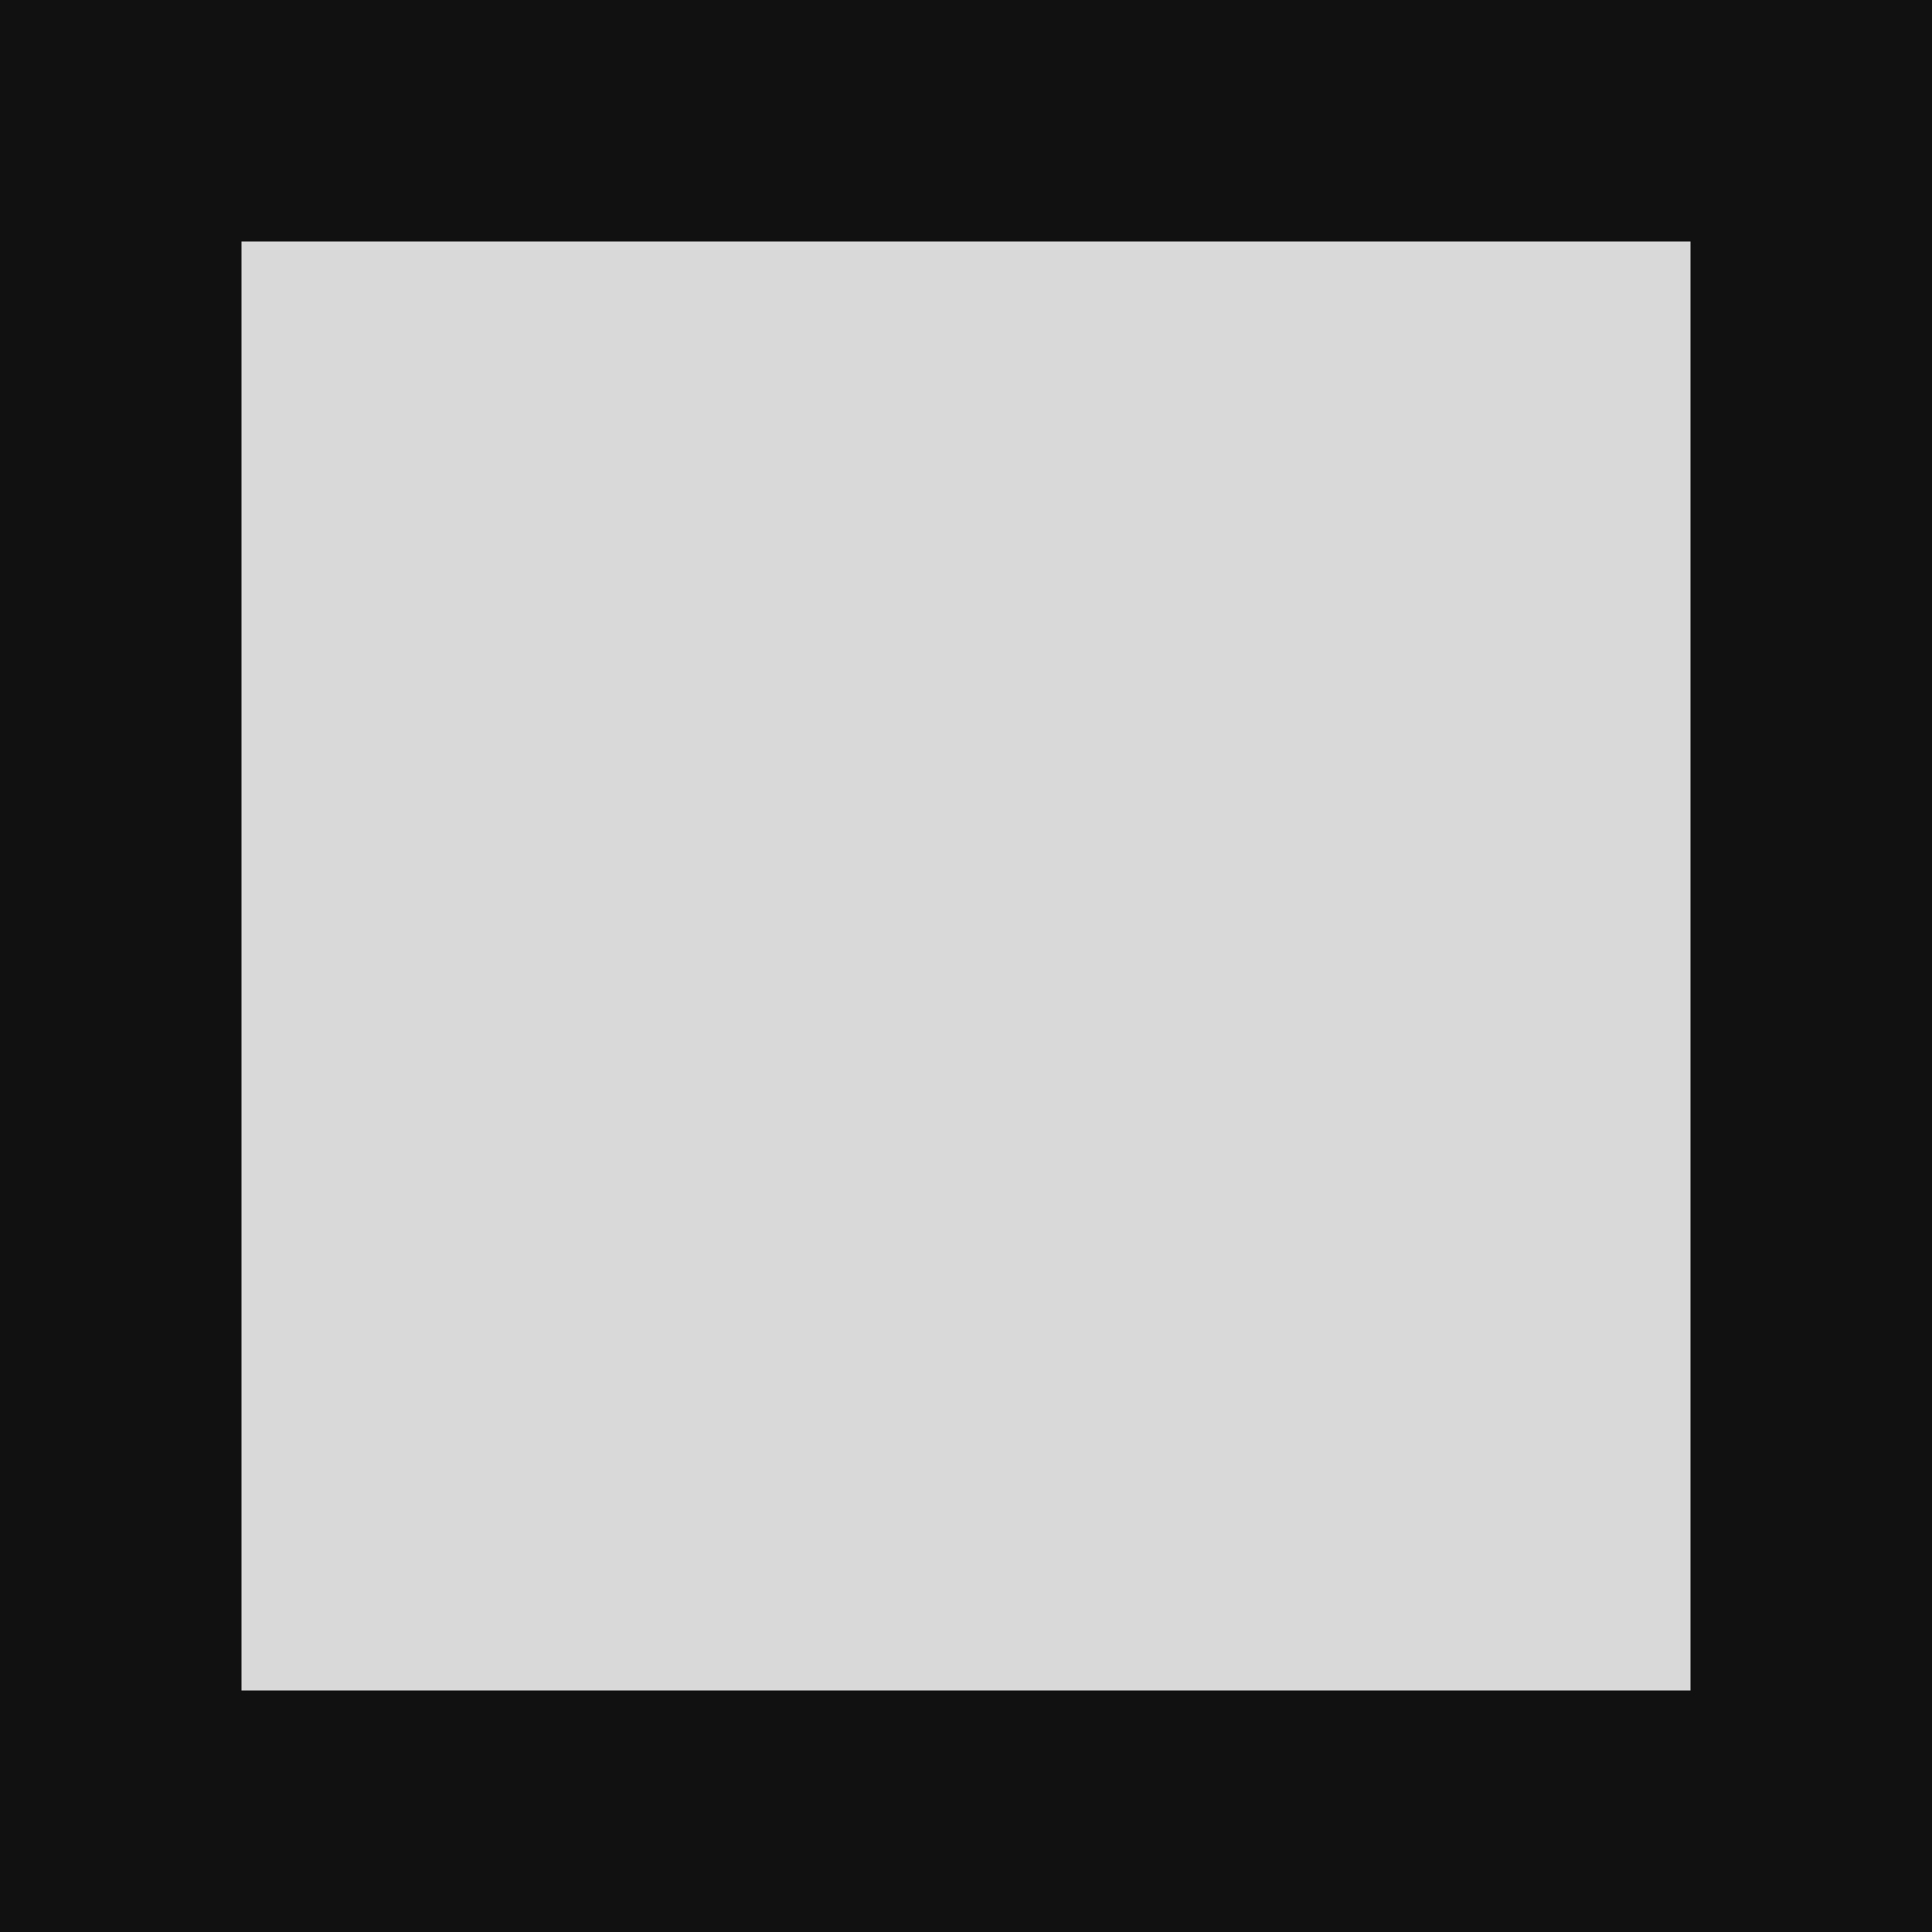
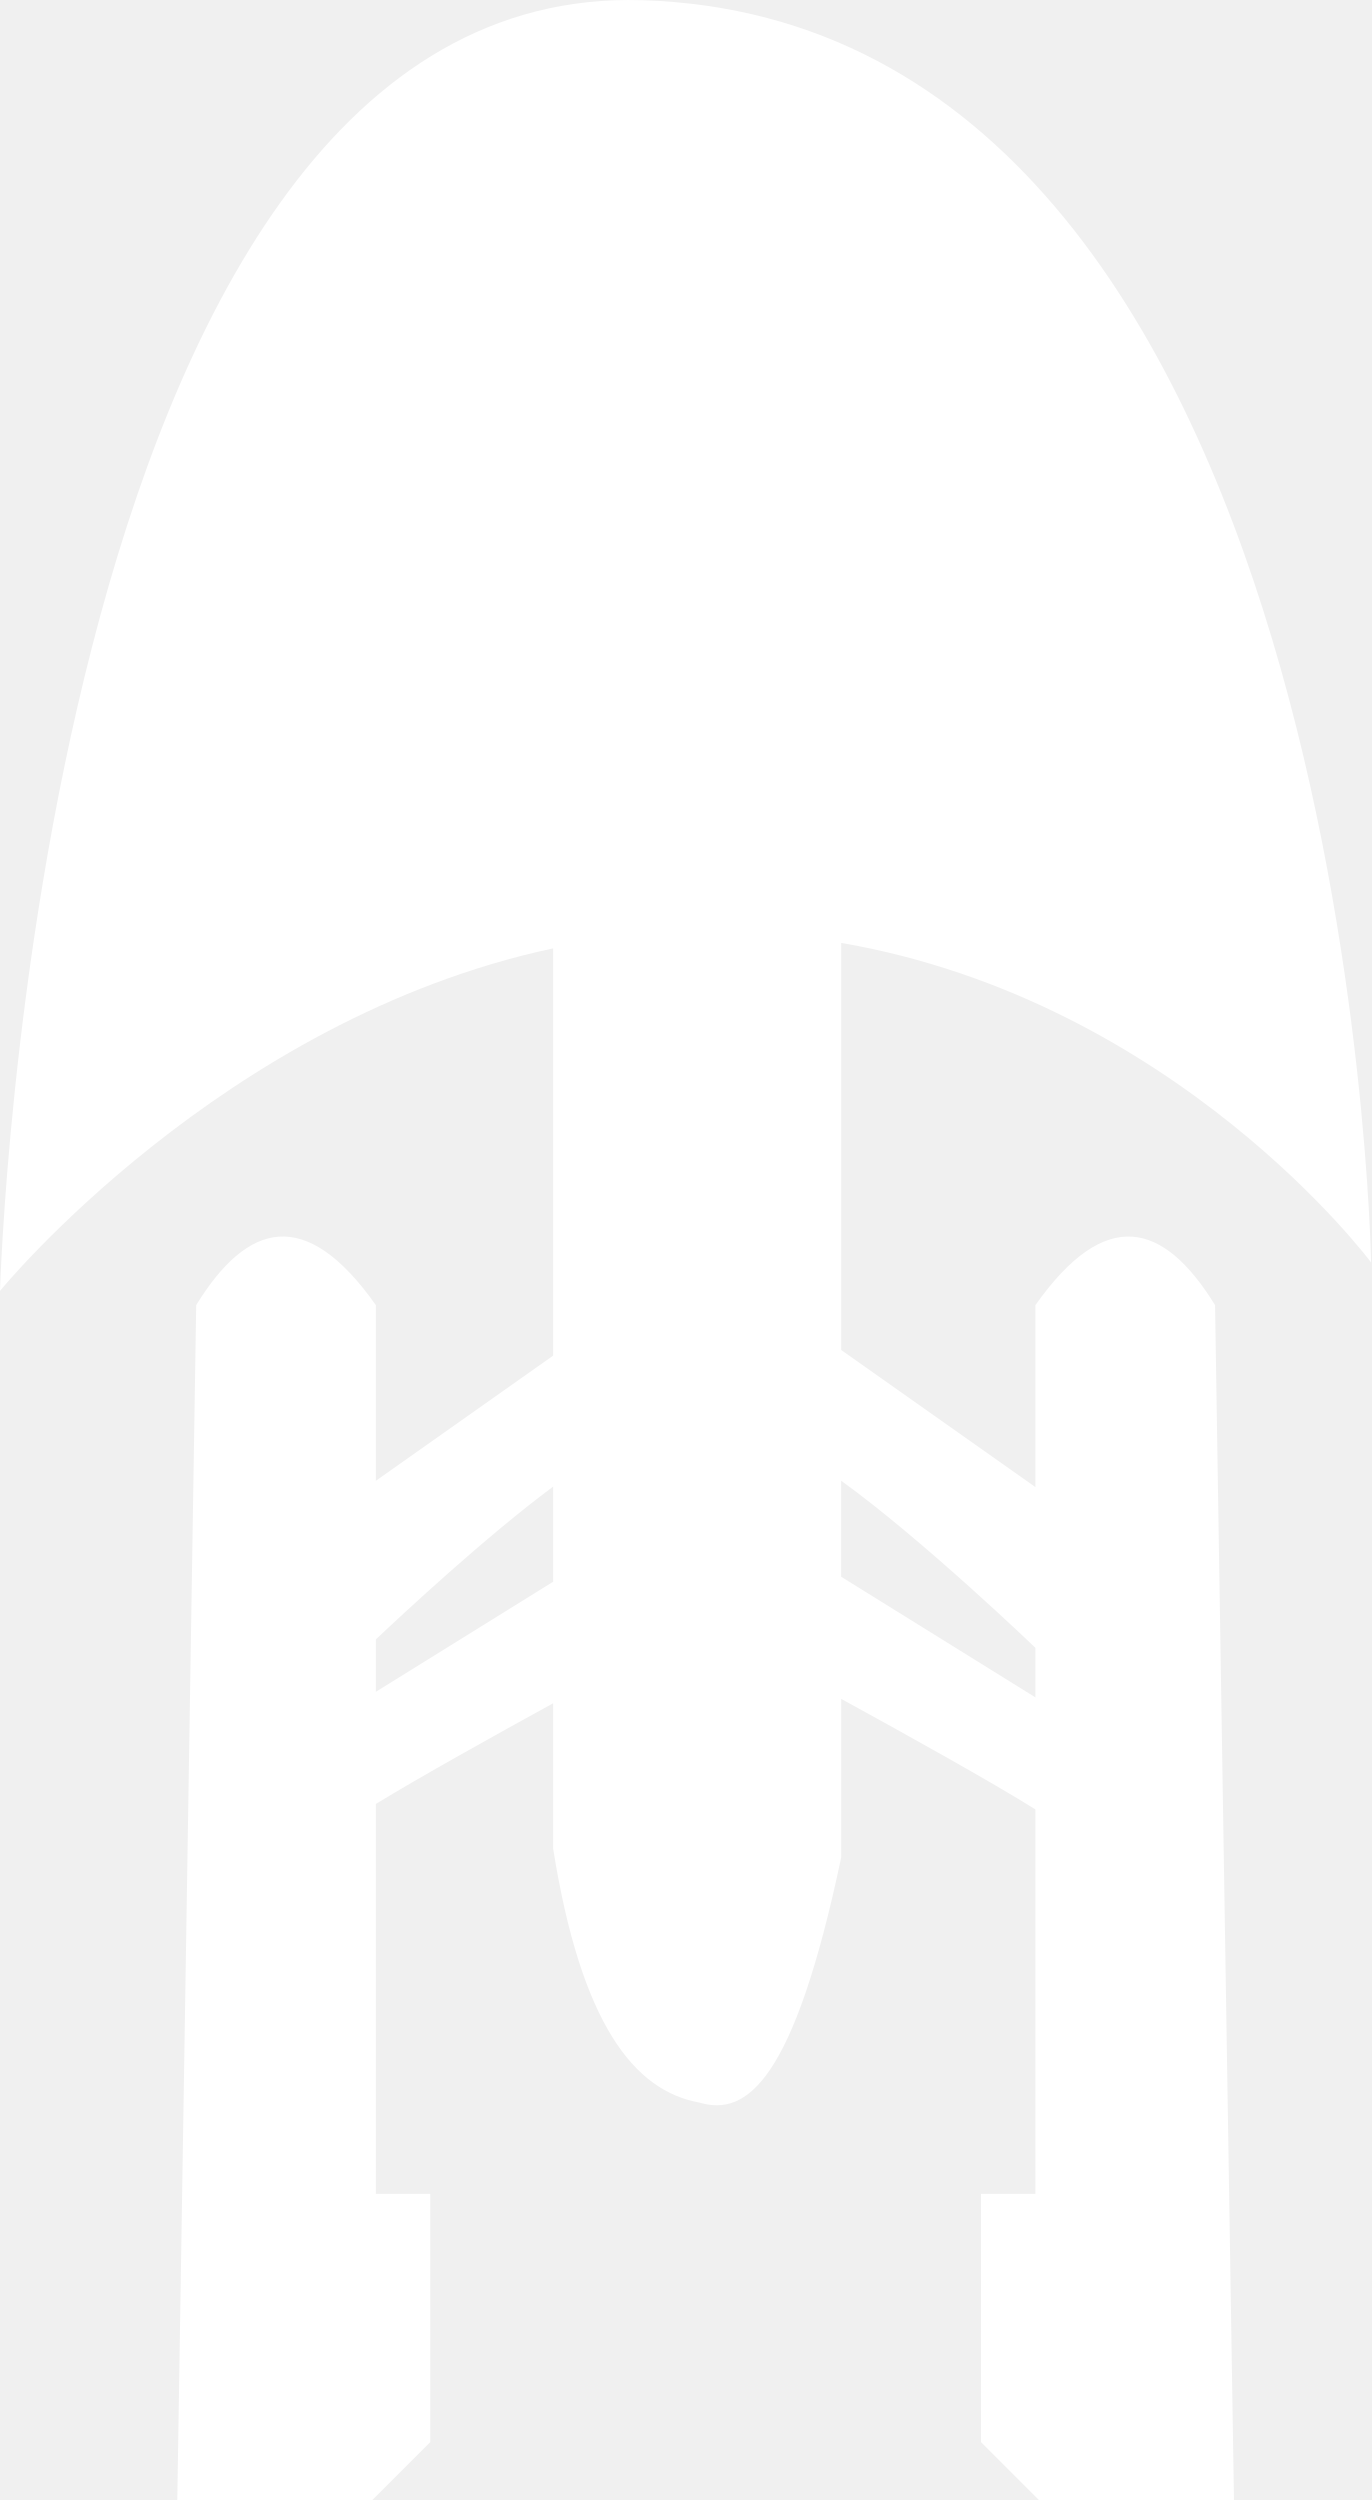
- <svg xmlns="http://www.w3.org/2000/svg" viewBox="0 0 16 16" aria-hidden="true">
-   <rect x="1" y="1" width="14" height="14" fill="#d9d9d9" stroke="#111" stroke-width="2" />
+ <svg xmlns="http://www.w3.org/2000/svg" width="56.829mm" height="103.623mm" viewBox="0 0 56.829 103.623" version="1.1" id="svg5" xml:space="preserve">
+   <defs id="defs2" />
+   <g id="layer1" transform="translate(936.2503,343.8211)">
+     <path id="path24546" style="fill:#ffffff;fill-opacity:1;stroke:none;stroke-width:3.404;stroke-linecap:round;stroke-linejoin:miter;stroke-dasharray:none;stroke-opacity:1;paint-order:stroke fill markers;stop-color:#000000" d="m -910.212,-343.821 c -24.523,0.071 -26.038,53.506 -26.038,53.506 0,0 9.188,-11.261 22.926,-14.197 v 16.882 l -7.348,5.187 v -7.283 c -2.908,-4.115 -5.321,-3.45 -7.446,0 l -0.784,49.529 h 8.084 l 2.401,-2.401 v -10.289 h -2.254 v -16.163 c 1.77,-1.084 4.944,-2.853 7.348,-4.172 v 6.028 c 1.158,7.262 3.351,10.039 6.073,10.525 1.955,0.579 3.91,-0.89 5.866,-10.159 v -6.576 c 2.606,1.427 6.317,3.49 8.051,4.582 v 15.936 h -2.255 v 10.289 l 2.401,2.401 h 8.084 l -0.784,-49.529 c -2.125,-3.45 -4.538,-4.115 -7.446,0 v 7.543 l -8.051,-5.683 v -16.874 c 13.908,2.404 21.964,13.246 21.964,13.246 0,0 -0.854,-51.408 -30.206,-52.319 -0.196,-0.006 -0.391,-0.008 -0.585,-0.008 z m 8.827,61.374 c 3.388,2.445 8.051,6.926 8.051,6.926 v 2.055 l -8.051,-5 z m -11.938,0.244 v 3.944 l -7.348,4.562 v -2.173 c 1.117,-1.056 4.577,-4.277 7.348,-6.333 z" />
+   </g>
</svg>
